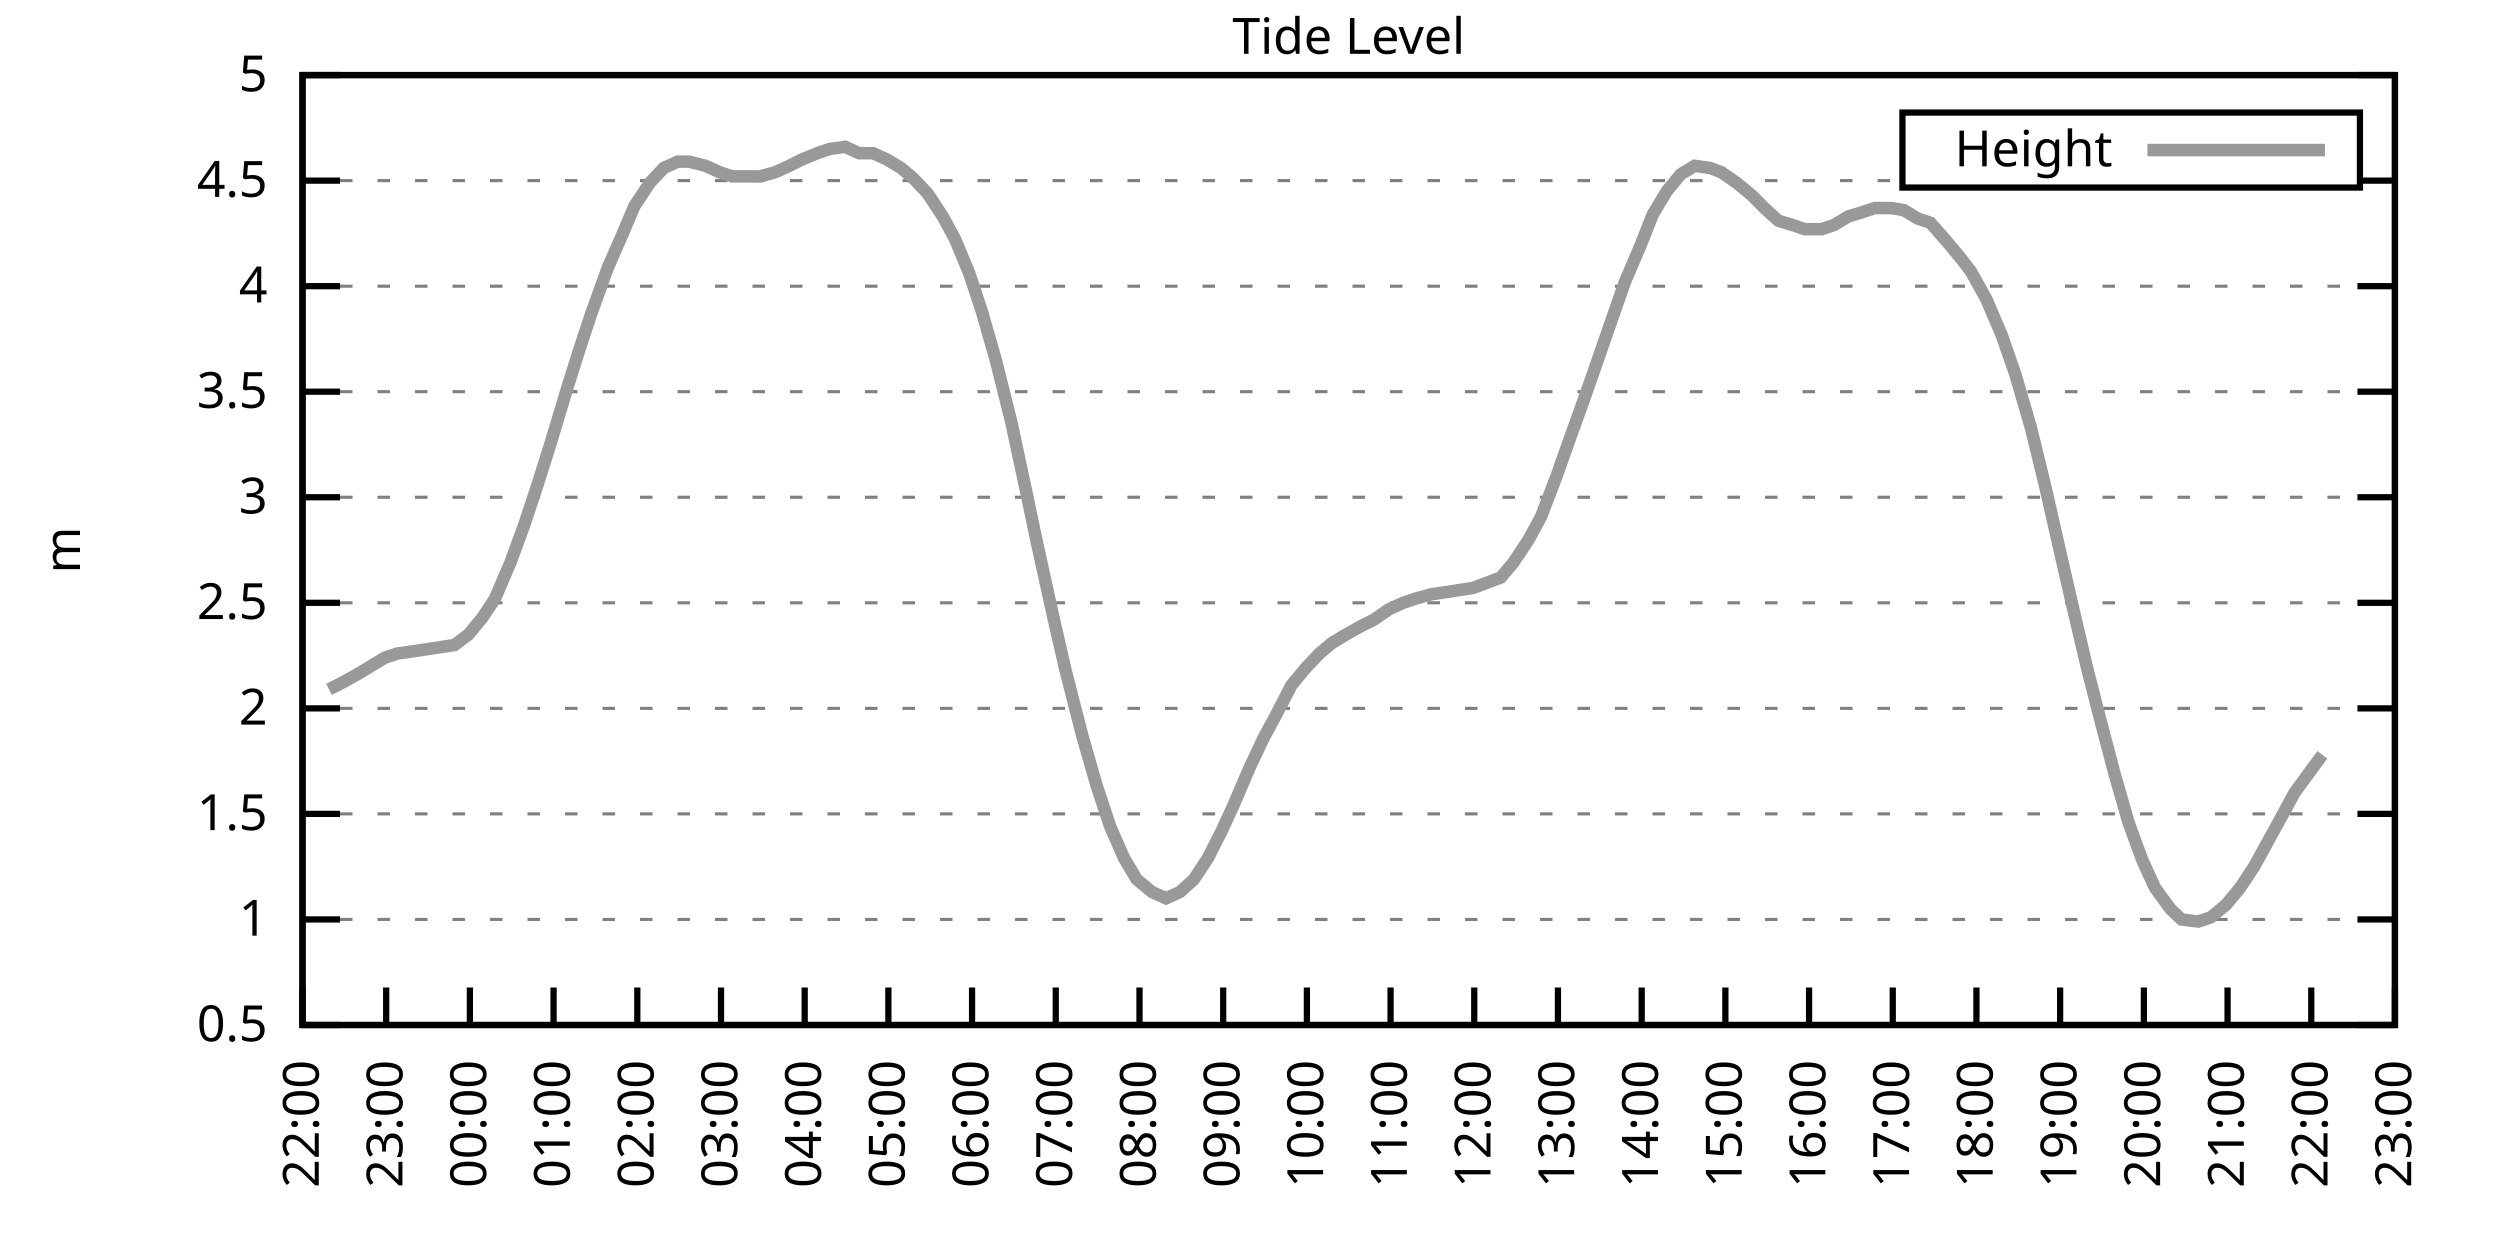
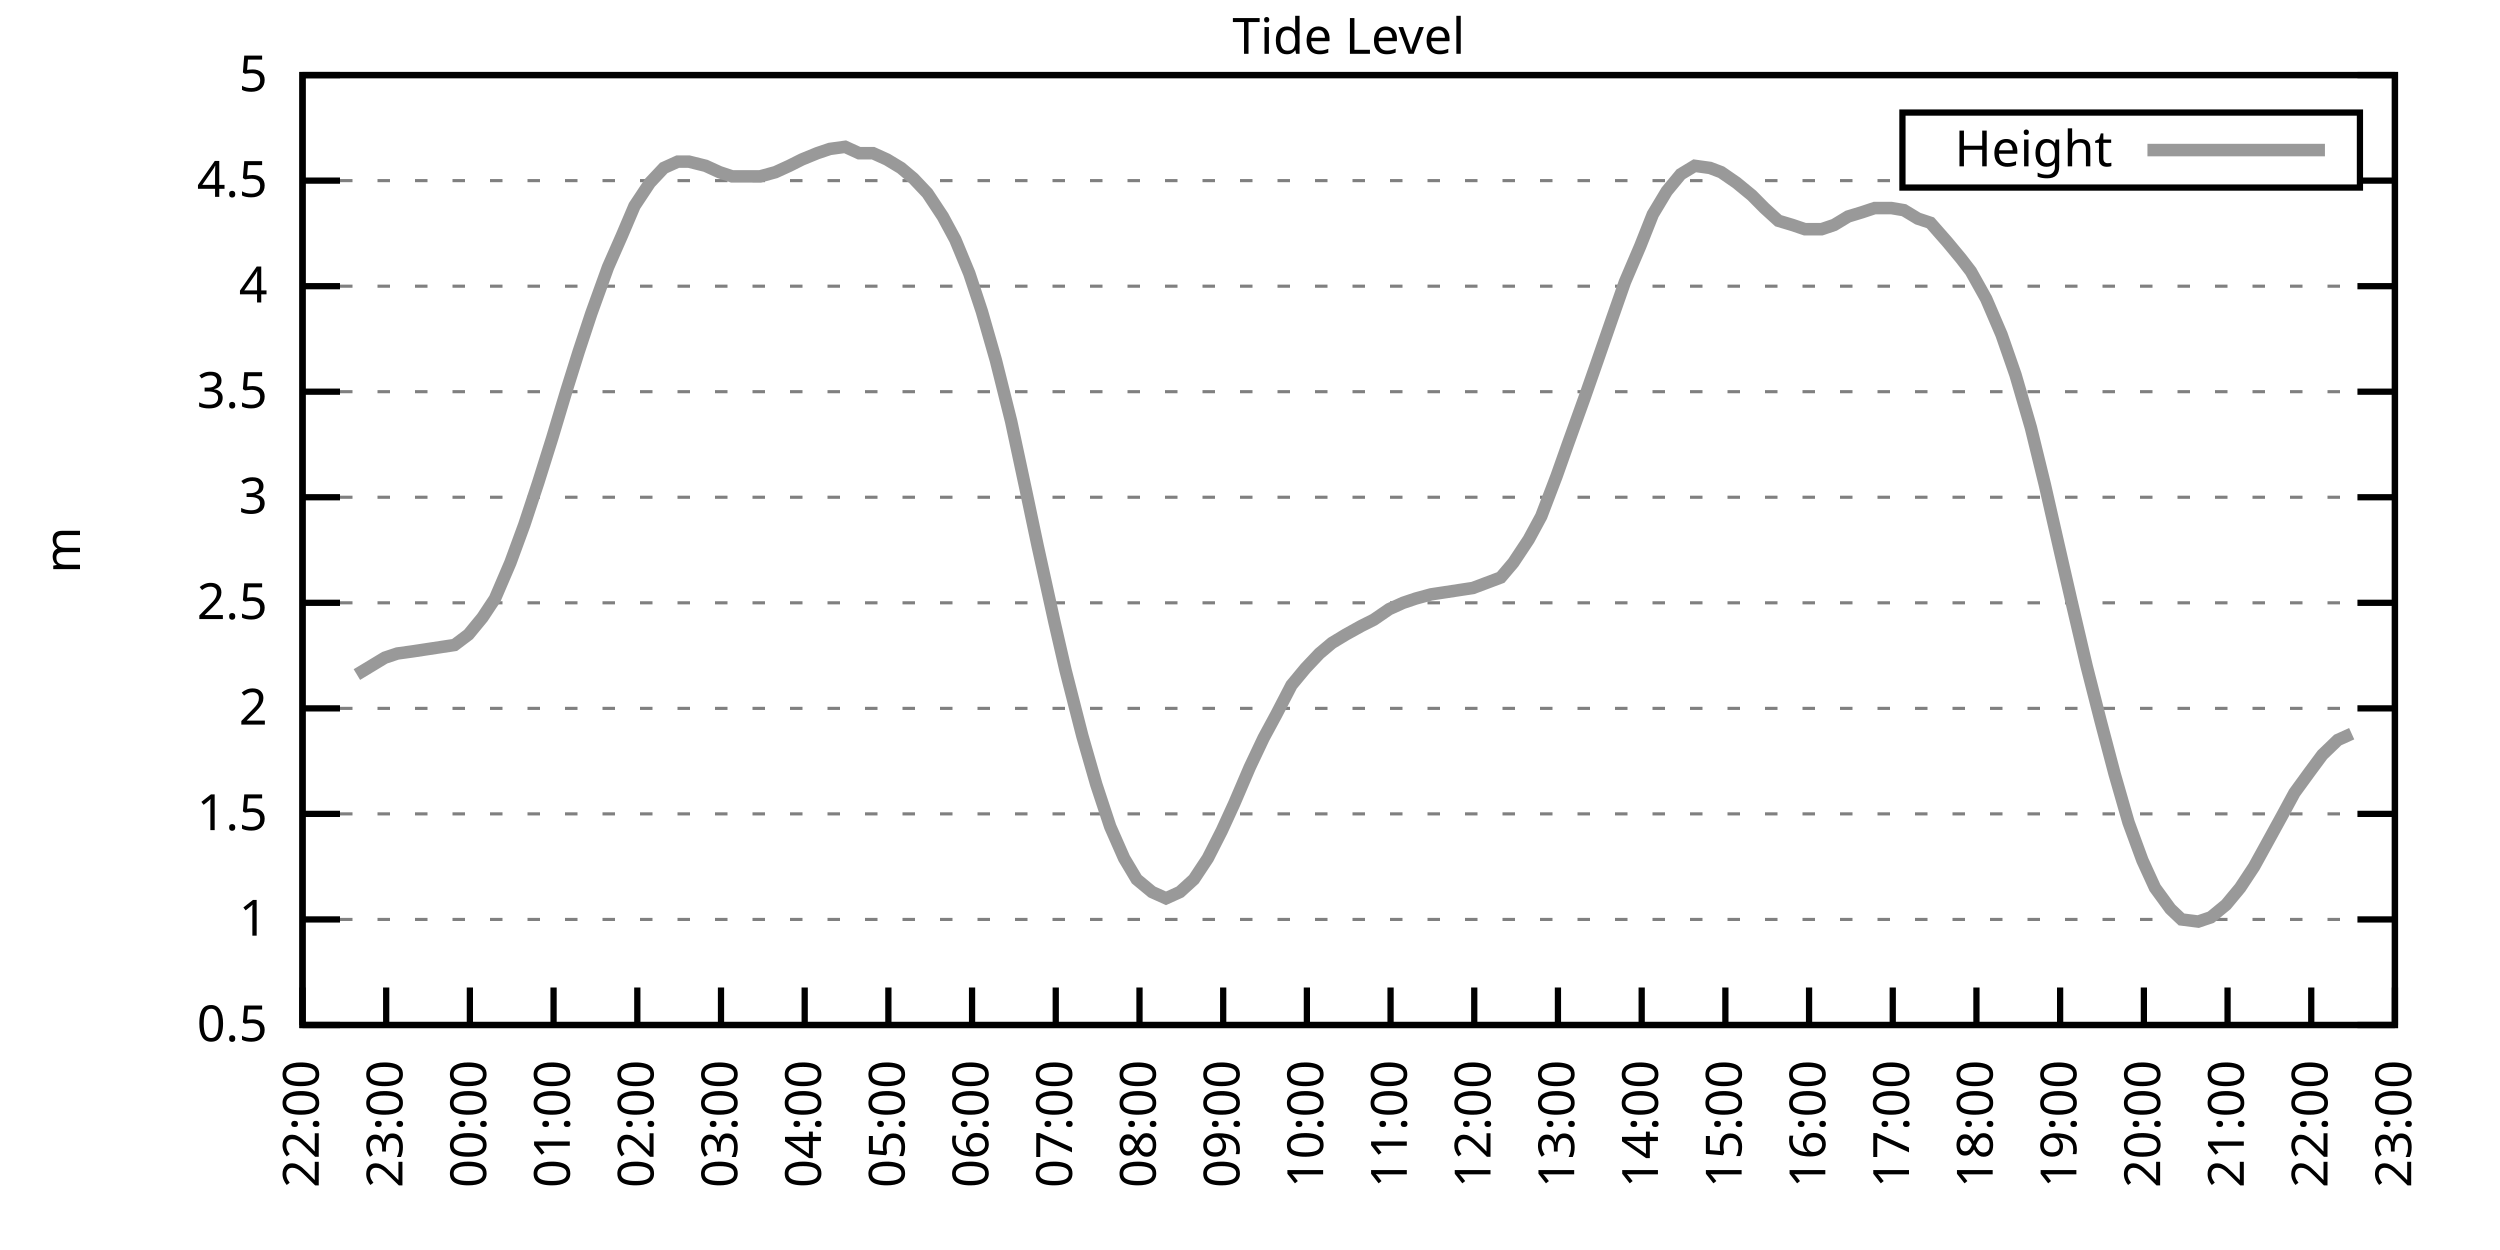
<svg xmlns="http://www.w3.org/2000/svg" xmlns:xlink="http://www.w3.org/1999/xlink" width="400" height="200" viewBox="0 0 400 200">
  <g id="gnuplot_canvas">
    <rect x="0" y="0" width="400" height="200" fill="none" />
    <defs>
      <circle id="gpDot" r="0.5" stroke-width="0.5" stroke="currentColor" />
      <path id="gpPt0" stroke-width="0.333" stroke="currentColor" d="M-1,0 h2 M0,-1 v2" />
      <path id="gpPt1" stroke-width="0.333" stroke="currentColor" d="M-1,-1 L1,1 M1,-1 L-1,1" />
      <path id="gpPt2" stroke-width="0.333" stroke="currentColor" d="M-1,0 L1,0 M0,-1 L0,1 M-1,-1 L1,1 M-1,1 L1,-1" />
      <rect id="gpPt3" stroke-width="0.333" stroke="currentColor" x="-1" y="-1" width="2" height="2" />
      <rect id="gpPt4" stroke-width="0.333" stroke="currentColor" fill="currentColor" x="-1" y="-1" width="2" height="2" />
      <circle id="gpPt5" stroke-width="0.333" stroke="currentColor" cx="0" cy="0" r="1" />
      <use xlink:href="#gpPt5" id="gpPt6" fill="currentColor" stroke="none" />
      <path id="gpPt7" stroke-width="0.333" stroke="currentColor" d="M0,-1.33 L-1.33,0.67 L1.33,0.67 z" />
      <use xlink:href="#gpPt7" id="gpPt8" fill="currentColor" stroke="none" />
      <use xlink:href="#gpPt7" id="gpPt9" stroke="currentColor" transform="rotate(180)" />
      <use xlink:href="#gpPt9" id="gpPt10" fill="currentColor" stroke="none" />
      <use xlink:href="#gpPt3" id="gpPt11" stroke="currentColor" transform="rotate(45)" />
      <use xlink:href="#gpPt11" id="gpPt12" fill="currentColor" stroke="none" />
      <path id="gpPt13" stroke-width="0.333" stroke="currentColor" d="M0,1.330 L1.265,0.411 L0.782,-1.067 L-0.782,-1.076 L-1.265,0.411 z" />
      <use xlink:href="#gpPt13" id="gpPt14" fill="currentColor" stroke="none" />
      <filter id="textbox" filterUnits="objectBoundingBox" x="0" y="0" height="1" width="1">
        <feFlood flood-color="white" flood-opacity="1" result="bgnd" />
        <feComposite in="SourceGraphic" in2="bgnd" operator="atop" />
      </filter>
      <filter id="greybox" filterUnits="objectBoundingBox" x="0" y="0" height="1" width="1">
        <feFlood flood-color="lightgrey" flood-opacity="1" result="grey" />
        <feComposite in="SourceGraphic" in2="grey" operator="atop" />
      </filter>
    </defs>
    <g fill="none" color="white" stroke="currentColor" stroke-width="1.00" stroke-linecap="butt" stroke-linejoin="miter">
</g>
    <g fill="none" color="black" stroke="currentColor" stroke-width="1.00" stroke-linecap="butt" stroke-linejoin="miter">
      <g stroke="none" shape-rendering="crispEdges">
        <polygon fill="rgb(255, 255, 255)" points="48.40,164.00 383.18,164.00 383.18,12.02 48.40,12.02 " />
      </g>
    </g>
    <g fill="none" color="black" stroke="currentColor" stroke-width="1.00" stroke-linecap="butt" stroke-linejoin="miter">
</g>
    <g fill="none" color="black" stroke="black" stroke-width="0.50" stroke-linecap="butt" stroke-linejoin="miter">
</g>
    <g fill="none" color="gray" stroke="currentColor" stroke-width="0.50" stroke-linecap="butt" stroke-linejoin="miter">
      <path stroke="gray" stroke-dasharray="2,4" class="gridline" d="M48.40,164.00 L383.19,164.00  " />
    </g>
    <g fill="none" color="gray" stroke="gray" stroke-width="1.00" stroke-linecap="butt" stroke-linejoin="miter">
</g>
    <g fill="none" color="black" stroke="currentColor" stroke-width="1.00" stroke-linecap="butt" stroke-linejoin="miter">
      <path stroke="black" d="M48.40,164.00 L54.40,164.00 M383.19,164.00 L377.19,164.00  " />
      <g transform="translate(42.80,166.60)" stroke="none" fill="black" font-family="Sans" font-size="8.00" text-anchor="end">
        <text>
          <tspan font-family="Sans"> 0.5</tspan>
        </text>
      </g>
    </g>
    <g fill="none" color="black" stroke="currentColor" stroke-width="1.00" stroke-linecap="butt" stroke-linejoin="miter">
</g>
    <g fill="none" color="black" stroke="black" stroke-width="0.50" stroke-linecap="butt" stroke-linejoin="miter">
</g>
    <g fill="none" color="gray" stroke="currentColor" stroke-width="0.50" stroke-linecap="butt" stroke-linejoin="miter">
      <path stroke="gray" stroke-dasharray="2,4" class="gridline" d="M48.40,147.11 L383.19,147.11  " />
    </g>
    <g fill="none" color="gray" stroke="gray" stroke-width="1.00" stroke-linecap="butt" stroke-linejoin="miter">
</g>
    <g fill="none" color="black" stroke="currentColor" stroke-width="1.00" stroke-linecap="butt" stroke-linejoin="miter">
      <path stroke="black" d="M48.40,147.11 L54.40,147.11 M383.19,147.11 L377.19,147.11  " />
      <g transform="translate(42.80,149.71)" stroke="none" fill="black" font-family="Sans" font-size="8.00" text-anchor="end">
        <text>
          <tspan font-family="Sans"> 1</tspan>
        </text>
      </g>
    </g>
    <g fill="none" color="black" stroke="currentColor" stroke-width="1.00" stroke-linecap="butt" stroke-linejoin="miter">
</g>
    <g fill="none" color="black" stroke="black" stroke-width="0.50" stroke-linecap="butt" stroke-linejoin="miter">
</g>
    <g fill="none" color="gray" stroke="currentColor" stroke-width="0.50" stroke-linecap="butt" stroke-linejoin="miter">
      <path stroke="gray" stroke-dasharray="2,4" class="gridline" d="M48.40,130.22 L383.19,130.22  " />
    </g>
    <g fill="none" color="gray" stroke="gray" stroke-width="1.00" stroke-linecap="butt" stroke-linejoin="miter">
</g>
    <g fill="none" color="black" stroke="currentColor" stroke-width="1.00" stroke-linecap="butt" stroke-linejoin="miter">
      <path stroke="black" d="M48.40,130.22 L54.40,130.22 M383.19,130.22 L377.19,130.22  " />
      <g transform="translate(42.80,132.82)" stroke="none" fill="black" font-family="Sans" font-size="8.00" text-anchor="end">
        <text>
          <tspan font-family="Sans"> 1.5</tspan>
        </text>
      </g>
    </g>
    <g fill="none" color="black" stroke="currentColor" stroke-width="1.00" stroke-linecap="butt" stroke-linejoin="miter">
</g>
    <g fill="none" color="black" stroke="black" stroke-width="0.50" stroke-linecap="butt" stroke-linejoin="miter">
</g>
    <g fill="none" color="gray" stroke="currentColor" stroke-width="0.50" stroke-linecap="butt" stroke-linejoin="miter">
      <path stroke="gray" stroke-dasharray="2,4" class="gridline" d="M48.40,113.34 L383.19,113.34  " />
    </g>
    <g fill="none" color="gray" stroke="gray" stroke-width="1.00" stroke-linecap="butt" stroke-linejoin="miter">
</g>
    <g fill="none" color="black" stroke="currentColor" stroke-width="1.00" stroke-linecap="butt" stroke-linejoin="miter">
      <path stroke="black" d="M48.40,113.34 L54.40,113.34 M383.19,113.34 L377.19,113.34  " />
      <g transform="translate(42.80,115.94)" stroke="none" fill="black" font-family="Sans" font-size="8.00" text-anchor="end">
        <text>
          <tspan font-family="Sans"> 2</tspan>
        </text>
      </g>
    </g>
    <g fill="none" color="black" stroke="currentColor" stroke-width="1.00" stroke-linecap="butt" stroke-linejoin="miter">
</g>
    <g fill="none" color="black" stroke="black" stroke-width="0.50" stroke-linecap="butt" stroke-linejoin="miter">
</g>
    <g fill="none" color="gray" stroke="currentColor" stroke-width="0.50" stroke-linecap="butt" stroke-linejoin="miter">
      <path stroke="gray" stroke-dasharray="2,4" class="gridline" d="M48.40,96.45 L383.19,96.45  " />
    </g>
    <g fill="none" color="gray" stroke="gray" stroke-width="1.00" stroke-linecap="butt" stroke-linejoin="miter">
</g>
    <g fill="none" color="black" stroke="currentColor" stroke-width="1.00" stroke-linecap="butt" stroke-linejoin="miter">
      <path stroke="black" d="M48.40,96.45 L54.40,96.45 M383.19,96.45 L377.19,96.45  " />
      <g transform="translate(42.80,99.05)" stroke="none" fill="black" font-family="Sans" font-size="8.00" text-anchor="end">
        <text>
          <tspan font-family="Sans"> 2.5</tspan>
        </text>
      </g>
    </g>
    <g fill="none" color="black" stroke="currentColor" stroke-width="1.00" stroke-linecap="butt" stroke-linejoin="miter">
</g>
    <g fill="none" color="black" stroke="black" stroke-width="0.50" stroke-linecap="butt" stroke-linejoin="miter">
</g>
    <g fill="none" color="gray" stroke="currentColor" stroke-width="0.50" stroke-linecap="butt" stroke-linejoin="miter">
      <path stroke="gray" stroke-dasharray="2,4" class="gridline" d="M48.40,79.56 L383.19,79.56  " />
    </g>
    <g fill="none" color="gray" stroke="gray" stroke-width="1.00" stroke-linecap="butt" stroke-linejoin="miter">
</g>
    <g fill="none" color="black" stroke="currentColor" stroke-width="1.00" stroke-linecap="butt" stroke-linejoin="miter">
      <path stroke="black" d="M48.40,79.56 L54.40,79.56 M383.19,79.56 L377.19,79.56  " />
      <g transform="translate(42.80,82.16)" stroke="none" fill="black" font-family="Sans" font-size="8.00" text-anchor="end">
        <text>
          <tspan font-family="Sans"> 3</tspan>
        </text>
      </g>
    </g>
    <g fill="none" color="black" stroke="currentColor" stroke-width="1.00" stroke-linecap="butt" stroke-linejoin="miter">
</g>
    <g fill="none" color="black" stroke="black" stroke-width="0.50" stroke-linecap="butt" stroke-linejoin="miter">
</g>
    <g fill="none" color="gray" stroke="currentColor" stroke-width="0.50" stroke-linecap="butt" stroke-linejoin="miter">
      <path stroke="gray" stroke-dasharray="2,4" class="gridline" d="M48.40,62.67 L383.19,62.67  " />
    </g>
    <g fill="none" color="gray" stroke="gray" stroke-width="1.00" stroke-linecap="butt" stroke-linejoin="miter">
</g>
    <g fill="none" color="black" stroke="currentColor" stroke-width="1.00" stroke-linecap="butt" stroke-linejoin="miter">
      <path stroke="black" d="M48.40,62.67 L54.40,62.67 M383.19,62.67 L377.19,62.67  " />
      <g transform="translate(42.80,65.27)" stroke="none" fill="black" font-family="Sans" font-size="8.00" text-anchor="end">
        <text>
          <tspan font-family="Sans"> 3.5</tspan>
        </text>
      </g>
    </g>
    <g fill="none" color="black" stroke="currentColor" stroke-width="1.00" stroke-linecap="butt" stroke-linejoin="miter">
</g>
    <g fill="none" color="black" stroke="black" stroke-width="0.50" stroke-linecap="butt" stroke-linejoin="miter">
</g>
    <g fill="none" color="gray" stroke="currentColor" stroke-width="0.50" stroke-linecap="butt" stroke-linejoin="miter">
      <path stroke="gray" stroke-dasharray="2,4" class="gridline" d="M48.40,45.79 L383.19,45.79  " />
    </g>
    <g fill="none" color="gray" stroke="gray" stroke-width="1.00" stroke-linecap="butt" stroke-linejoin="miter">
</g>
    <g fill="none" color="black" stroke="currentColor" stroke-width="1.00" stroke-linecap="butt" stroke-linejoin="miter">
      <path stroke="black" d="M48.40,45.79 L54.40,45.79 M383.19,45.79 L377.19,45.79  " />
      <g transform="translate(42.80,48.39)" stroke="none" fill="black" font-family="Sans" font-size="8.00" text-anchor="end">
        <text>
          <tspan font-family="Sans"> 4</tspan>
        </text>
      </g>
    </g>
    <g fill="none" color="black" stroke="currentColor" stroke-width="1.00" stroke-linecap="butt" stroke-linejoin="miter">
</g>
    <g fill="none" color="black" stroke="black" stroke-width="0.50" stroke-linecap="butt" stroke-linejoin="miter">
</g>
    <g fill="none" color="gray" stroke="currentColor" stroke-width="0.50" stroke-linecap="butt" stroke-linejoin="miter">
      <path stroke="gray" stroke-dasharray="2,4" class="gridline" d="M48.40,28.90 L304.39,28.90 M377.59,28.90 L383.19,28.90  " />
    </g>
    <g fill="none" color="gray" stroke="gray" stroke-width="1.00" stroke-linecap="butt" stroke-linejoin="miter">
</g>
    <g fill="none" color="black" stroke="currentColor" stroke-width="1.00" stroke-linecap="butt" stroke-linejoin="miter">
      <path stroke="black" d="M48.40,28.90 L54.40,28.90 M383.19,28.90 L377.19,28.90  " />
      <g transform="translate(42.80,31.50)" stroke="none" fill="black" font-family="Sans" font-size="8.00" text-anchor="end">
        <text>
          <tspan font-family="Sans"> 4.5</tspan>
        </text>
      </g>
    </g>
    <g fill="none" color="black" stroke="currentColor" stroke-width="1.00" stroke-linecap="butt" stroke-linejoin="miter">
</g>
    <g fill="none" color="black" stroke="black" stroke-width="0.50" stroke-linecap="butt" stroke-linejoin="miter">
</g>
    <g fill="none" color="gray" stroke="currentColor" stroke-width="0.50" stroke-linecap="butt" stroke-linejoin="miter">
      <path stroke="gray" stroke-dasharray="2,4" class="gridline" d="M48.40,12.01 L383.19,12.01  " />
    </g>
    <g fill="none" color="gray" stroke="gray" stroke-width="1.00" stroke-linecap="butt" stroke-linejoin="miter">
</g>
    <g fill="none" color="black" stroke="currentColor" stroke-width="1.00" stroke-linecap="butt" stroke-linejoin="miter">
      <path stroke="black" d="M48.40,12.01 L54.40,12.01 M383.19,12.01 L377.19,12.01  " />
      <g transform="translate(42.80,14.61)" stroke="none" fill="black" font-family="Sans" font-size="8.00" text-anchor="end">
        <text>
          <tspan font-family="Sans"> 5</tspan>
        </text>
      </g>
    </g>
    <g fill="none" color="black" stroke="currentColor" stroke-width="1.00" stroke-linecap="butt" stroke-linejoin="miter">
      <path stroke="black" d="M48.40,164.00 L48.40,158.00  " />
      <g transform="translate(51.00,169.60) rotate(270.00)" stroke="none" fill="black" font-family="Sans" font-size="8.00" text-anchor="end">
        <text>
          <tspan font-family="Sans">22:00</tspan>
        </text>
      </g>
    </g>
    <g fill="none" color="black" stroke="currentColor" stroke-width="1.00" stroke-linecap="butt" stroke-linejoin="miter">
      <path stroke="black" d="M61.79,164.00 L61.79,158.00  " />
      <g transform="translate(64.39,169.60) rotate(270.00)" stroke="none" fill="black" font-family="Sans" font-size="8.00" text-anchor="end">
        <text>
          <tspan font-family="Sans">23:00</tspan>
        </text>
      </g>
    </g>
    <g fill="none" color="black" stroke="currentColor" stroke-width="1.00" stroke-linecap="butt" stroke-linejoin="miter">
      <path stroke="black" d="M75.18,164.00 L75.18,158.00  " />
      <g transform="translate(77.78,169.60) rotate(270.00)" stroke="none" fill="black" font-family="Sans" font-size="8.00" text-anchor="end">
        <text>
          <tspan font-family="Sans">00:00</tspan>
        </text>
      </g>
    </g>
    <g fill="none" color="black" stroke="currentColor" stroke-width="1.00" stroke-linecap="butt" stroke-linejoin="miter">
      <path stroke="black" d="M88.57,164.00 L88.57,158.00  " />
      <g transform="translate(91.17,169.60) rotate(270.00)" stroke="none" fill="black" font-family="Sans" font-size="8.00" text-anchor="end">
        <text>
          <tspan font-family="Sans">01:00</tspan>
        </text>
      </g>
    </g>
    <g fill="none" color="black" stroke="currentColor" stroke-width="1.00" stroke-linecap="butt" stroke-linejoin="miter">
      <path stroke="black" d="M101.97,164.00 L101.97,158.00  " />
      <g transform="translate(104.57,169.60) rotate(270.00)" stroke="none" fill="black" font-family="Sans" font-size="8.00" text-anchor="end">
        <text>
          <tspan font-family="Sans">02:00</tspan>
        </text>
      </g>
    </g>
    <g fill="none" color="black" stroke="currentColor" stroke-width="1.00" stroke-linecap="butt" stroke-linejoin="miter">
      <path stroke="black" d="M115.36,164.00 L115.36,158.00  " />
      <g transform="translate(117.96,169.60) rotate(270.00)" stroke="none" fill="black" font-family="Sans" font-size="8.00" text-anchor="end">
        <text>
          <tspan font-family="Sans">03:00</tspan>
        </text>
      </g>
    </g>
    <g fill="none" color="black" stroke="currentColor" stroke-width="1.00" stroke-linecap="butt" stroke-linejoin="miter">
      <path stroke="black" d="M128.75,164.00 L128.75,158.00  " />
      <g transform="translate(131.35,169.60) rotate(270.00)" stroke="none" fill="black" font-family="Sans" font-size="8.00" text-anchor="end">
        <text>
          <tspan font-family="Sans">04:00</tspan>
        </text>
      </g>
    </g>
    <g fill="none" color="black" stroke="currentColor" stroke-width="1.00" stroke-linecap="butt" stroke-linejoin="miter">
      <path stroke="black" d="M142.14,164.00 L142.14,158.00  " />
      <g transform="translate(144.74,169.60) rotate(270.00)" stroke="none" fill="black" font-family="Sans" font-size="8.00" text-anchor="end">
        <text>
          <tspan font-family="Sans">05:00</tspan>
        </text>
      </g>
    </g>
    <g fill="none" color="black" stroke="currentColor" stroke-width="1.00" stroke-linecap="butt" stroke-linejoin="miter">
      <path stroke="black" d="M155.53,164.00 L155.53,158.00  " />
      <g transform="translate(158.13,169.60) rotate(270.00)" stroke="none" fill="black" font-family="Sans" font-size="8.00" text-anchor="end">
        <text>
          <tspan font-family="Sans">06:00</tspan>
        </text>
      </g>
    </g>
    <g fill="none" color="black" stroke="currentColor" stroke-width="1.00" stroke-linecap="butt" stroke-linejoin="miter">
      <path stroke="black" d="M168.92,164.00 L168.92,158.00  " />
      <g transform="translate(171.52,169.60) rotate(270.00)" stroke="none" fill="black" font-family="Sans" font-size="8.00" text-anchor="end">
        <text>
          <tspan font-family="Sans">07:00</tspan>
        </text>
      </g>
    </g>
    <g fill="none" color="black" stroke="currentColor" stroke-width="1.00" stroke-linecap="butt" stroke-linejoin="miter">
      <path stroke="black" d="M182.32,164.00 L182.32,158.00  " />
      <g transform="translate(184.92,169.60) rotate(270.00)" stroke="none" fill="black" font-family="Sans" font-size="8.00" text-anchor="end">
        <text>
          <tspan font-family="Sans">08:00</tspan>
        </text>
      </g>
    </g>
    <g fill="none" color="black" stroke="currentColor" stroke-width="1.00" stroke-linecap="butt" stroke-linejoin="miter">
      <path stroke="black" d="M195.71,164.00 L195.71,158.00  " />
      <g transform="translate(198.31,169.60) rotate(270.00)" stroke="none" fill="black" font-family="Sans" font-size="8.00" text-anchor="end">
        <text>
          <tspan font-family="Sans">09:00</tspan>
        </text>
      </g>
    </g>
    <g fill="none" color="black" stroke="currentColor" stroke-width="1.00" stroke-linecap="butt" stroke-linejoin="miter">
      <path stroke="black" d="M209.10,164.00 L209.10,158.00  " />
      <g transform="translate(211.70,169.60) rotate(270.00)" stroke="none" fill="black" font-family="Sans" font-size="8.00" text-anchor="end">
        <text>
          <tspan font-family="Sans">10:00</tspan>
        </text>
      </g>
    </g>
    <g fill="none" color="black" stroke="currentColor" stroke-width="1.00" stroke-linecap="butt" stroke-linejoin="miter">
      <path stroke="black" d="M222.49,164.00 L222.49,158.00  " />
      <g transform="translate(225.09,169.60) rotate(270.00)" stroke="none" fill="black" font-family="Sans" font-size="8.00" text-anchor="end">
        <text>
          <tspan font-family="Sans">11:00</tspan>
        </text>
      </g>
    </g>
    <g fill="none" color="black" stroke="currentColor" stroke-width="1.00" stroke-linecap="butt" stroke-linejoin="miter">
      <path stroke="black" d="M235.88,164.00 L235.88,158.00  " />
      <g transform="translate(238.48,169.60) rotate(270.00)" stroke="none" fill="black" font-family="Sans" font-size="8.00" text-anchor="end">
        <text>
          <tspan font-family="Sans">12:00</tspan>
        </text>
      </g>
    </g>
    <g fill="none" color="black" stroke="currentColor" stroke-width="1.00" stroke-linecap="butt" stroke-linejoin="miter">
      <path stroke="black" d="M249.27,164.00 L249.27,158.00  " />
      <g transform="translate(251.87,169.60) rotate(270.00)" stroke="none" fill="black" font-family="Sans" font-size="8.00" text-anchor="end">
        <text>
          <tspan font-family="Sans">13:00</tspan>
        </text>
      </g>
    </g>
    <g fill="none" color="black" stroke="currentColor" stroke-width="1.00" stroke-linecap="butt" stroke-linejoin="miter">
      <path stroke="black" d="M262.67,164.00 L262.67,158.00  " />
      <g transform="translate(265.27,169.60) rotate(270.00)" stroke="none" fill="black" font-family="Sans" font-size="8.00" text-anchor="end">
        <text>
          <tspan font-family="Sans">14:00</tspan>
        </text>
      </g>
    </g>
    <g fill="none" color="black" stroke="currentColor" stroke-width="1.00" stroke-linecap="butt" stroke-linejoin="miter">
      <path stroke="black" d="M276.06,164.00 L276.06,158.00  " />
      <g transform="translate(278.66,169.60) rotate(270.00)" stroke="none" fill="black" font-family="Sans" font-size="8.00" text-anchor="end">
        <text>
          <tspan font-family="Sans">15:00</tspan>
        </text>
      </g>
    </g>
    <g fill="none" color="black" stroke="currentColor" stroke-width="1.00" stroke-linecap="butt" stroke-linejoin="miter">
      <path stroke="black" d="M289.45,164.00 L289.45,158.00  " />
      <g transform="translate(292.05,169.60) rotate(270.00)" stroke="none" fill="black" font-family="Sans" font-size="8.00" text-anchor="end">
        <text>
          <tspan font-family="Sans">16:00</tspan>
        </text>
      </g>
    </g>
    <g fill="none" color="black" stroke="currentColor" stroke-width="1.00" stroke-linecap="butt" stroke-linejoin="miter">
      <path stroke="black" d="M302.84,164.00 L302.84,158.00  " />
      <g transform="translate(305.44,169.60) rotate(270.00)" stroke="none" fill="black" font-family="Sans" font-size="8.00" text-anchor="end">
        <text>
          <tspan font-family="Sans">17:00</tspan>
        </text>
      </g>
    </g>
    <g fill="none" color="black" stroke="currentColor" stroke-width="1.00" stroke-linecap="butt" stroke-linejoin="miter">
      <path stroke="black" d="M316.23,164.00 L316.23,158.00  " />
      <g transform="translate(318.83,169.60) rotate(270.00)" stroke="none" fill="black" font-family="Sans" font-size="8.00" text-anchor="end">
        <text>
          <tspan font-family="Sans">18:00</tspan>
        </text>
      </g>
    </g>
    <g fill="none" color="black" stroke="currentColor" stroke-width="1.00" stroke-linecap="butt" stroke-linejoin="miter">
      <path stroke="black" d="M329.62,164.00 L329.62,158.00  " />
      <g transform="translate(332.22,169.60) rotate(270.00)" stroke="none" fill="black" font-family="Sans" font-size="8.00" text-anchor="end">
        <text>
          <tspan font-family="Sans">19:00</tspan>
        </text>
      </g>
    </g>
    <g fill="none" color="black" stroke="currentColor" stroke-width="1.00" stroke-linecap="butt" stroke-linejoin="miter">
      <path stroke="black" d="M343.02,164.00 L343.02,158.00  " />
      <g transform="translate(345.62,169.60) rotate(270.00)" stroke="none" fill="black" font-family="Sans" font-size="8.00" text-anchor="end">
        <text>
          <tspan font-family="Sans">20:00</tspan>
        </text>
      </g>
    </g>
    <g fill="none" color="black" stroke="currentColor" stroke-width="1.00" stroke-linecap="butt" stroke-linejoin="miter">
      <path stroke="black" d="M356.41,164.00 L356.41,158.00  " />
      <g transform="translate(359.01,169.60) rotate(270.00)" stroke="none" fill="black" font-family="Sans" font-size="8.00" text-anchor="end">
        <text>
          <tspan font-family="Sans">21:00</tspan>
        </text>
      </g>
    </g>
    <g fill="none" color="black" stroke="currentColor" stroke-width="1.00" stroke-linecap="butt" stroke-linejoin="miter">
      <path stroke="black" d="M369.80,164.00 L369.80,158.00  " />
      <g transform="translate(372.40,169.60) rotate(270.00)" stroke="none" fill="black" font-family="Sans" font-size="8.00" text-anchor="end">
        <text>
          <tspan font-family="Sans">22:00</tspan>
        </text>
      </g>
    </g>
    <g fill="none" color="black" stroke="currentColor" stroke-width="1.00" stroke-linecap="butt" stroke-linejoin="miter">
      <path stroke="black" d="M383.19,164.00 L383.19,158.00  " />
      <g transform="translate(385.79,169.60) rotate(270.00)" stroke="none" fill="black" font-family="Sans" font-size="8.00" text-anchor="end">
        <text>
          <tspan font-family="Sans">23:00</tspan>
        </text>
      </g>
    </g>
    <g fill="none" color="black" stroke="currentColor" stroke-width="1.00" stroke-linecap="butt" stroke-linejoin="miter">
</g>
    <g fill="none" color="black" stroke="currentColor" stroke-width="1.00" stroke-linecap="butt" stroke-linejoin="miter">
      <path stroke="black" d="M48.40,12.01 L48.40,164.00 L383.19,164.00 L383.19,12.01 L48.40,12.01 Z  " />
    </g>
    <g fill="none" color="black" stroke="currentColor" stroke-width="1.00" stroke-linecap="butt" stroke-linejoin="miter">
</g>
    <g fill="none" color="black" stroke="currentColor" stroke-width="1.00" stroke-linecap="butt" stroke-linejoin="miter">
      <path stroke="black" d="M304.39,30.01 L304.39,18.01 L377.59,18.01 L377.59,30.01 L304.39,30.01 Z  " />
    </g>
    <g id="Tide_level_plot_1">
      <g fill="none" color="white" stroke="black" stroke-width="2.00" stroke-linecap="butt" stroke-linejoin="miter">
</g>
      <g fill="none" color="black" stroke="currentColor" stroke-width="2.00" stroke-linecap="butt" stroke-linejoin="miter">
        <g transform="translate(337.99,26.61)" stroke="none" fill="black" font-family="Sans" font-size="8.00" text-anchor="end">
          <text>
            <tspan font-family="Sans">Height</tspan>
          </text>
        </g>
      </g>
      <g fill="none" color="black" stroke="currentColor" stroke-width="2.00" stroke-linecap="butt" stroke-linejoin="miter">
-         <path stroke="rgb(153, 153, 153)" d="M343.59,24.01 L371.99,24.01 M52.64,110.30 L54.65,109.28 L57.10,107.93 L59.34,106.58 L61.57,105.23 L63.58,104.56   L66.03,104.22 L68.26,103.88 L70.50,103.54 L72.73,103.20 L74.96,101.52 L77.19,98.81 L79.20,95.77 L81.66,90.03   L83.89,83.95 L86.12,77.20 L88.35,70.10 L90.58,62.67 L92.59,56.26 L94.60,50.18 L97.28,42.75 L99.51,37.68   L101.52,32.95 L103.98,29.24 L106.21,26.87 L108.44,25.86 L110.22,25.86 L112.90,26.53 L115.13,27.55 L117.14,28.22   L119.38,28.22 L121.61,28.22 L124.06,27.55 L126.29,26.53 L128.30,25.52 L130.76,24.51 L132.77,23.83 L135.22,23.49   L137.45,24.51 L139.69,24.51 L141.92,25.52 L144.15,26.87 L146.16,28.56 L148.39,30.92 L150.85,34.64 L152.85,38.35   L155.09,43.76 L157.10,49.84 L159.33,57.61 L161.78,67.40 L164.24,78.89 L166.02,87.33 L168.70,99.49 L170.49,107.26   L173.17,117.73 L175.40,125.50 L177.63,132.25 L179.86,137.32 L181.87,140.69 L184.32,142.72 L186.56,143.73 L188.79,142.72   L191.02,140.69 L193.25,137.32 L195.48,132.93 L197.49,128.54 L199.95,122.79 L202.18,118.07 L204.19,114.35 L206.64,109.62   L208.88,106.92 L211.11,104.56 L213.12,102.87 L215.35,101.52 L217.80,100.16 L219.81,99.15 L222.27,97.46 L224.50,96.45   L226.51,95.77 L228.96,95.10 L231.20,94.76 L233.43,94.42 L235.66,94.08 L237.44,93.41 L240.12,92.40 L242.13,90.03   L244.59,86.32 L246.60,82.60 L249.05,76.18 L250.84,71.12 L253.51,63.69 L255.52,57.94 L257.98,50.85 L259.99,45.11   L262.44,39.37 L264.45,34.30 L266.68,30.59 L268.92,27.88 L271.15,26.53 L273.60,26.87 L275.39,27.55 L277.84,29.24   L280.30,31.26 L282.31,33.29 L284.54,35.32 L286.77,35.99 L288.78,36.67 L291.46,36.67 L293.47,35.99 L295.70,34.64   L297.93,33.96 L299.94,33.29 L302.62,33.29 L304.63,33.63 L306.86,34.98 L308.87,35.65 L311.54,38.69 L313.78,41.39   L315.34,43.42 L317.79,47.81 L320.25,53.55 L322.48,59.97 L324.94,68.42 L327.17,77.53 L329.40,87.33 L331.41,96.11   L333.86,106.58 L336.10,115.36 L338.33,123.81 L340.56,131.58 L342.79,137.66 L344.80,142.05 L347.26,145.42 L349.04,147.11   L351.72,147.45 L353.73,146.77 L356.18,144.75 L358.42,142.05 L360.65,138.67 L362.88,134.62 L365.11,130.56 L367.12,126.85   L369.58,123.47 L371.58,120.77  " />
+         <path stroke="rgb(153, 153, 153)" d="M343.59,24.01 L371.99,24.01 M57.10,107.93 L59.34,106.58 L61.57,105.23 L63.58,104.56 L66.03,104.22 L68.26,103.88   L70.50,103.54 L72.73,103.20 L74.96,101.52 L77.19,98.81 L79.20,95.77 L81.66,90.03 L83.89,83.95 L86.12,77.20   L88.35,70.10 L90.58,62.67 L92.59,56.26 L94.60,50.18 L97.28,42.75 L99.51,37.68 L101.52,32.95 L103.98,29.24   L106.21,26.87 L108.44,25.86 L110.22,25.86 L112.90,26.53 L115.13,27.55 L117.14,28.22 L119.38,28.22 L121.61,28.22   L124.06,27.55 L126.29,26.53 L128.30,25.52 L130.76,24.51 L132.77,23.83 L135.22,23.49 L137.45,24.51 L139.69,24.51   L141.92,25.52 L144.15,26.87 L146.16,28.56 L148.39,30.92 L150.85,34.64 L152.85,38.35 L155.09,43.76 L157.10,49.84   L159.33,57.61 L161.78,67.40 L164.24,78.89 L166.02,87.33 L168.70,99.49 L170.49,107.26 L173.17,117.73 L175.40,125.50   L177.63,132.25 L179.86,137.32 L181.87,140.69 L184.32,142.72 L186.56,143.73 L188.79,142.72 L191.02,140.69 L193.25,137.32   L195.48,132.93 L197.49,128.54 L199.95,122.79 L202.18,118.07 L204.19,114.35 L206.64,109.62 L208.88,106.92 L211.11,104.56   L213.12,102.87 L215.35,101.52 L217.80,100.16 L219.81,99.15 L222.27,97.46 L224.50,96.45 L226.51,95.77 L228.96,95.10   L231.20,94.76 L233.43,94.42 L235.66,94.08 L237.44,93.41 L240.12,92.40 L242.13,90.03 L244.59,86.32 L246.60,82.60   L249.05,76.18 L250.84,71.12 L253.51,63.69 L255.52,57.94 L257.98,50.85 L259.99,45.11 L262.44,39.37 L264.45,34.30   L266.68,30.59 L268.92,27.88 L271.15,26.53 L273.60,26.87 L275.39,27.55 L277.84,29.24 L280.30,31.26 L282.31,33.29   L284.54,35.32 L286.77,35.99 L288.78,36.67 L291.46,36.67 L293.47,35.99 L295.70,34.64 L297.93,33.96 L299.94,33.29   L302.62,33.29 L304.63,33.63 L306.86,34.98 L308.87,35.65 L311.54,38.69 L313.78,41.39 L315.34,43.42 L317.79,47.81   L320.25,53.55 L322.48,59.97 L324.94,68.42 L327.17,77.53 L329.40,87.33 L331.41,96.11 L333.86,106.58 L336.10,115.36   L338.33,123.81 L340.56,131.58 L342.79,137.66 L344.80,142.05 L347.26,145.42 L349.04,147.11 L351.72,147.45 L353.73,146.77   L356.18,144.75 L358.42,142.05 L360.65,138.67 L362.88,134.62 L365.11,130.56 L367.12,126.85 L369.58,123.47 L371.58,120.77   L374.04,118.40 L376.27,117.39  " />
      </g>
    </g>
    <g fill="none" color="black" stroke="currentColor" stroke-width="2.00" stroke-linecap="butt" stroke-linejoin="miter">
</g>
    <g fill="none" color="black" stroke="black" stroke-width="1.00" stroke-linecap="butt" stroke-linejoin="miter">
</g>
    <g fill="none" color="black" stroke="currentColor" stroke-width="1.00" stroke-linecap="butt" stroke-linejoin="miter">
      <path stroke="black" d="M48.40,12.01 L48.40,164.00 L383.19,164.00 L383.19,12.01 L48.40,12.01 Z  " />
      <g transform="translate(12.80,88.01) rotate(270.00)" stroke="none" fill="black" font-family="Sans" font-size="8.00" text-anchor="middle">
        <text>
          <tspan font-family="Sans">m</tspan>
        </text>
      </g>
    </g>
    <g fill="none" color="black" stroke="currentColor" stroke-width="1.00" stroke-linecap="butt" stroke-linejoin="miter">
</g>
    <g fill="none" color="black" stroke="currentColor" stroke-width="1.00" stroke-linecap="butt" stroke-linejoin="miter">
      <g transform="translate(215.79,8.61)" stroke="none" fill="black" font-family="Sans" font-size="8.00" text-anchor="middle">
        <text>
          <tspan font-family="Sans">Tide Level</tspan>
        </text>
      </g>
    </g>
    <g fill="none" color="black" stroke="currentColor" stroke-width="1.00" stroke-linecap="butt" stroke-linejoin="miter">
</g>
  </g>
</svg>
